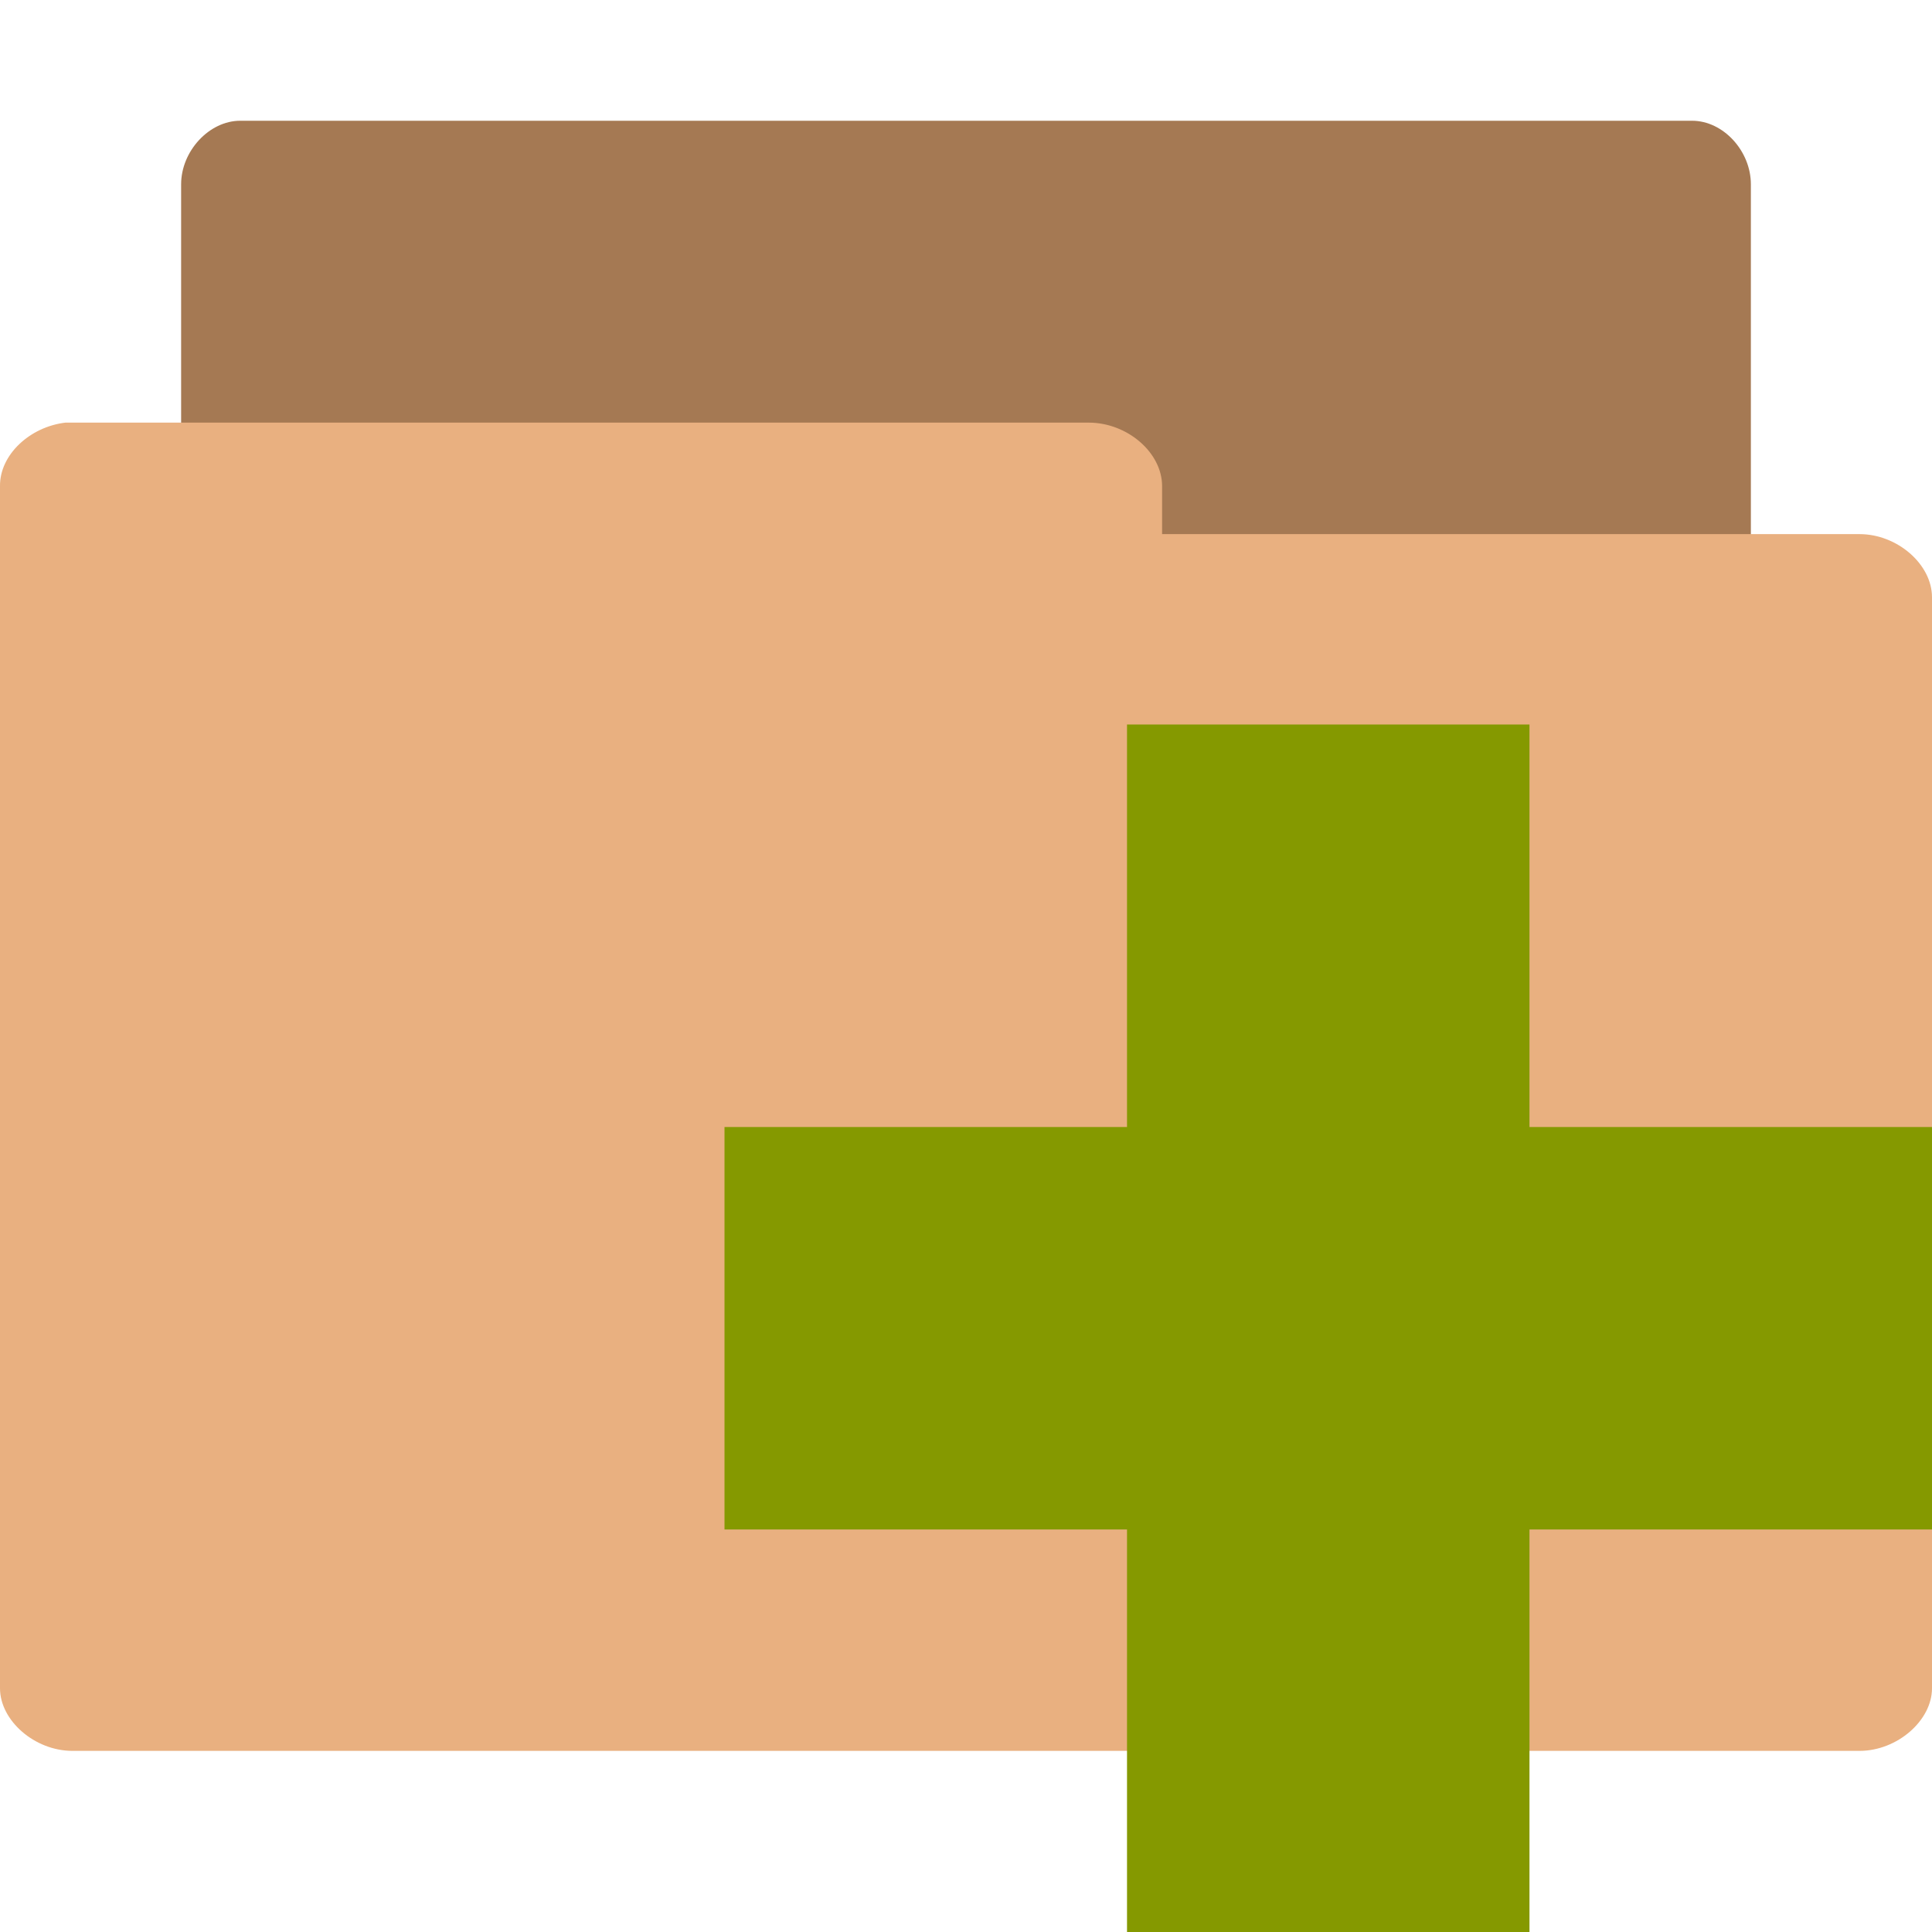
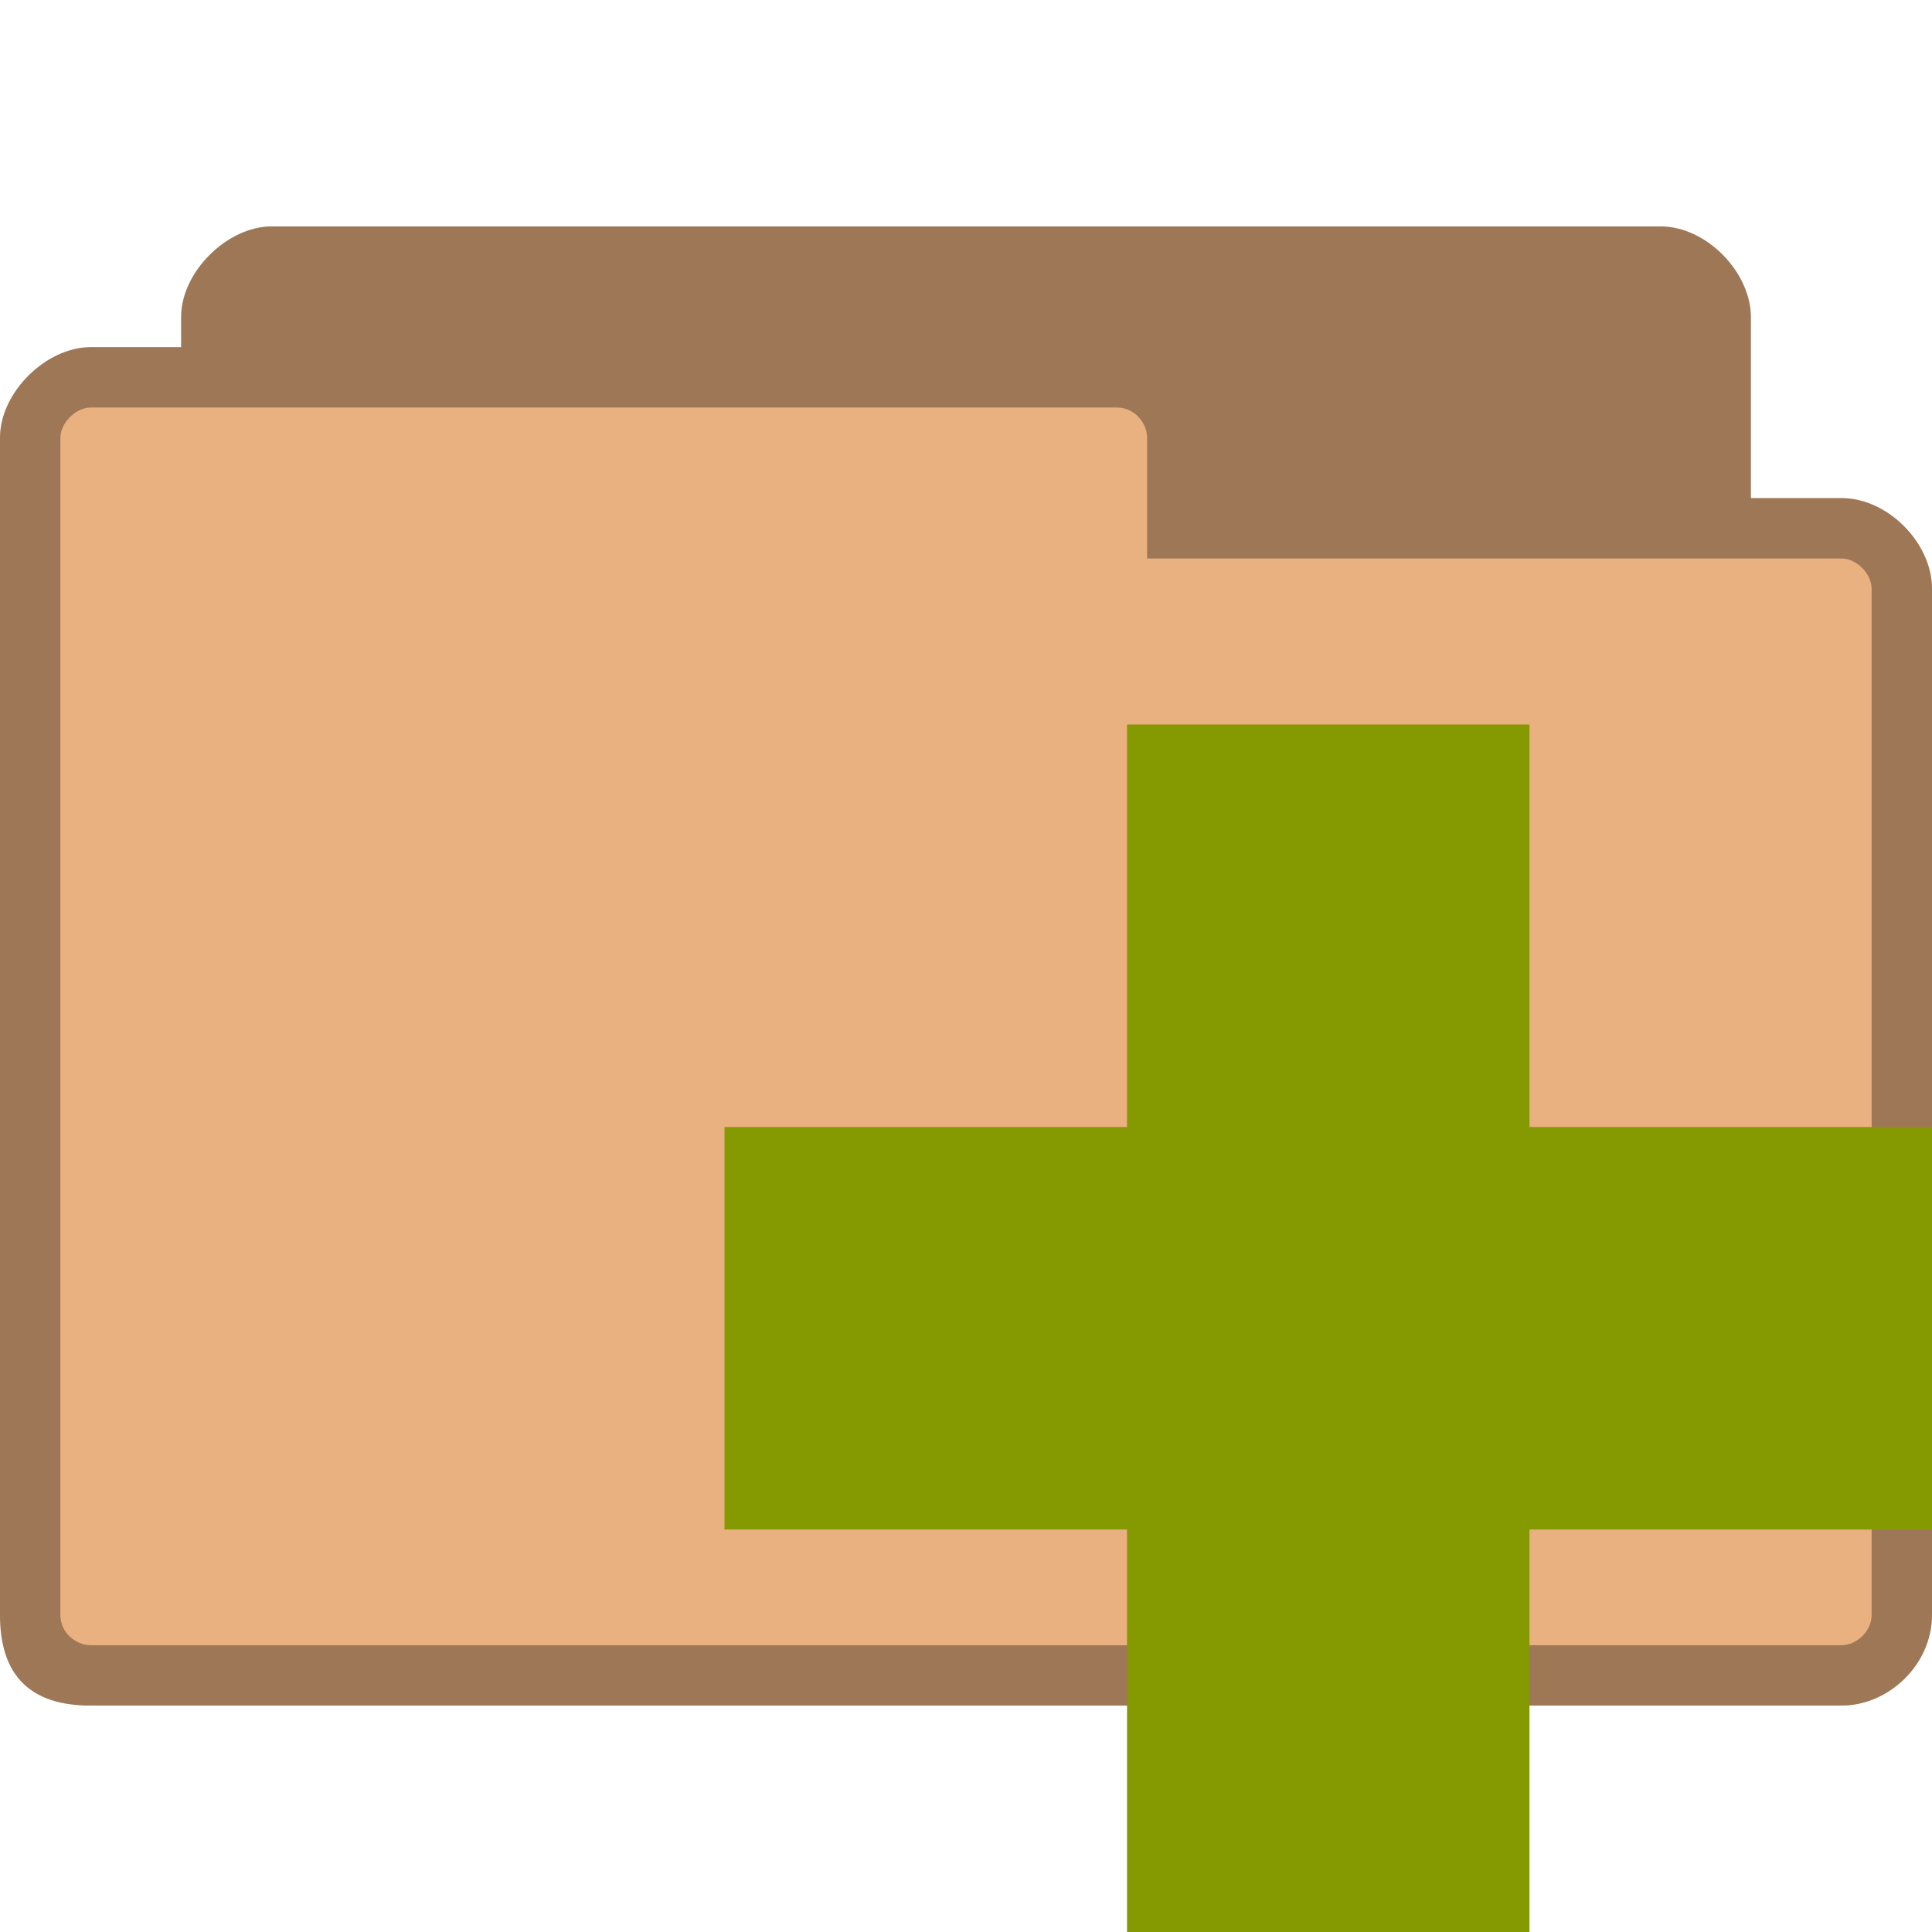
- <svg xmlns="http://www.w3.org/2000/svg" width="128" height="128" viewBox="0 0 128 128">
-   <path style="fill:#a57953" d="M 15.531 96 C 13.605 96 12 93.863 12 91.789 L 12 12.211 C 12 10.012 13.859 8 15.914 8 L 112.102 8 C 114.18 8 116 10.012 116 12.211 L 116 84.371 C 116 86.57 114.18 88.645 112.102 88.645 L 74.531 88.645 L 74.531 91.789 C 74.531 94.051 72.711 96 70.695 96 L 15.906 96 C 15.777 96 15.648 96 15.516 96 Z " />
-   <path style="fill:#e9b080" d="M 4.332 28 C 1.977 28.281 -0.023 30.129 0 32.207 L 0 111.852 C 0 113.988 2.293 116 4.801 116 L 123.199 116 C 125.695 116 128 113.988 128 111.852 L 128 39.57 C 128 37.383 125.695 35.387 123.199 35.387 L 76.992 35.387 L 76.992 32.207 C 76.992 29.984 74.688 28 72.129 28 L 4.801 28 C 4.609 28 4.48 28 4.352 28 Z " />
-   <path style="fill:#859900" d="M 128 74.668 L 101.332 74.668 L 101.332 48 L 74.668 48 L 74.668 74.668 L 48 74.668 L 48 101.332 L 74.668 101.332 L 74.668 128 L 101.332 128 L 101.332 101.332 L 128 101.332 Z " />
+ <svg xmlns="http://www.w3.org/2000/svg" width="128" height="128" viewBox="0 0 128 128" id="svg2" version="1.1">
+   <defs id="defs12" />
+   <path style="fill:#e9b080;fill-opacity:1;stroke:none" d="m 18,15 c -2.928,0 -6,3 -6,6 l 0,2 -6,0 c -2.94,0 -6,2.991 -6,6 L 0,107 c 0,4 2,6 6,6 l 116,0 c 3.135,0 6,-2.717 6,-6 l 0,-68 c 0,-3.01 -2.91,-6 -6,-6 l -6,0 0,-12 C 116,18.078 113.094,15 110,15 z" id="path6-6" />
+   <path style="fill:#000000;fill-opacity:0.322;stroke:none" d="m 18,15 c -2.928,0 -6,3 -6,6 l 0,2 -6,0 c -2.94,0 -6,2.991 -6,6 L 0,107 c 0,4 2,6 6,6 l 116,0 c 3.135,0 6,-2.717 6,-6 l 0,-68 c 0,-3.01 -2.91,-6 -6,-6 l -6,0 0,-12 C 116,18.078 113.094,15 110,15 z m -12,12 68,0 c 1.18,0 2,1.03 2,2 l 0,8 46,0 c 1.011,0 2,1.017 2,2 L 124,107 c 0,1.043 -0.958,2 -2,2 L 6,109 c -0.929,0 -2,-0.793 -2,-2 L 4,29 c 0,-0.985 1.033,-2 2,-2 z" id="path3778" />
+   <path style="fill:#859900" d="M 128 74.668 L 101.332 74.668 L 101.332 48 L 74.668 48 L 74.668 74.668 L 48 74.668 L 48 101.332 L 74.668 101.332 L 74.668 128 L 101.332 128 L 101.332 101.332 L 128 101.332 Z " id="path8" />
</svg>
